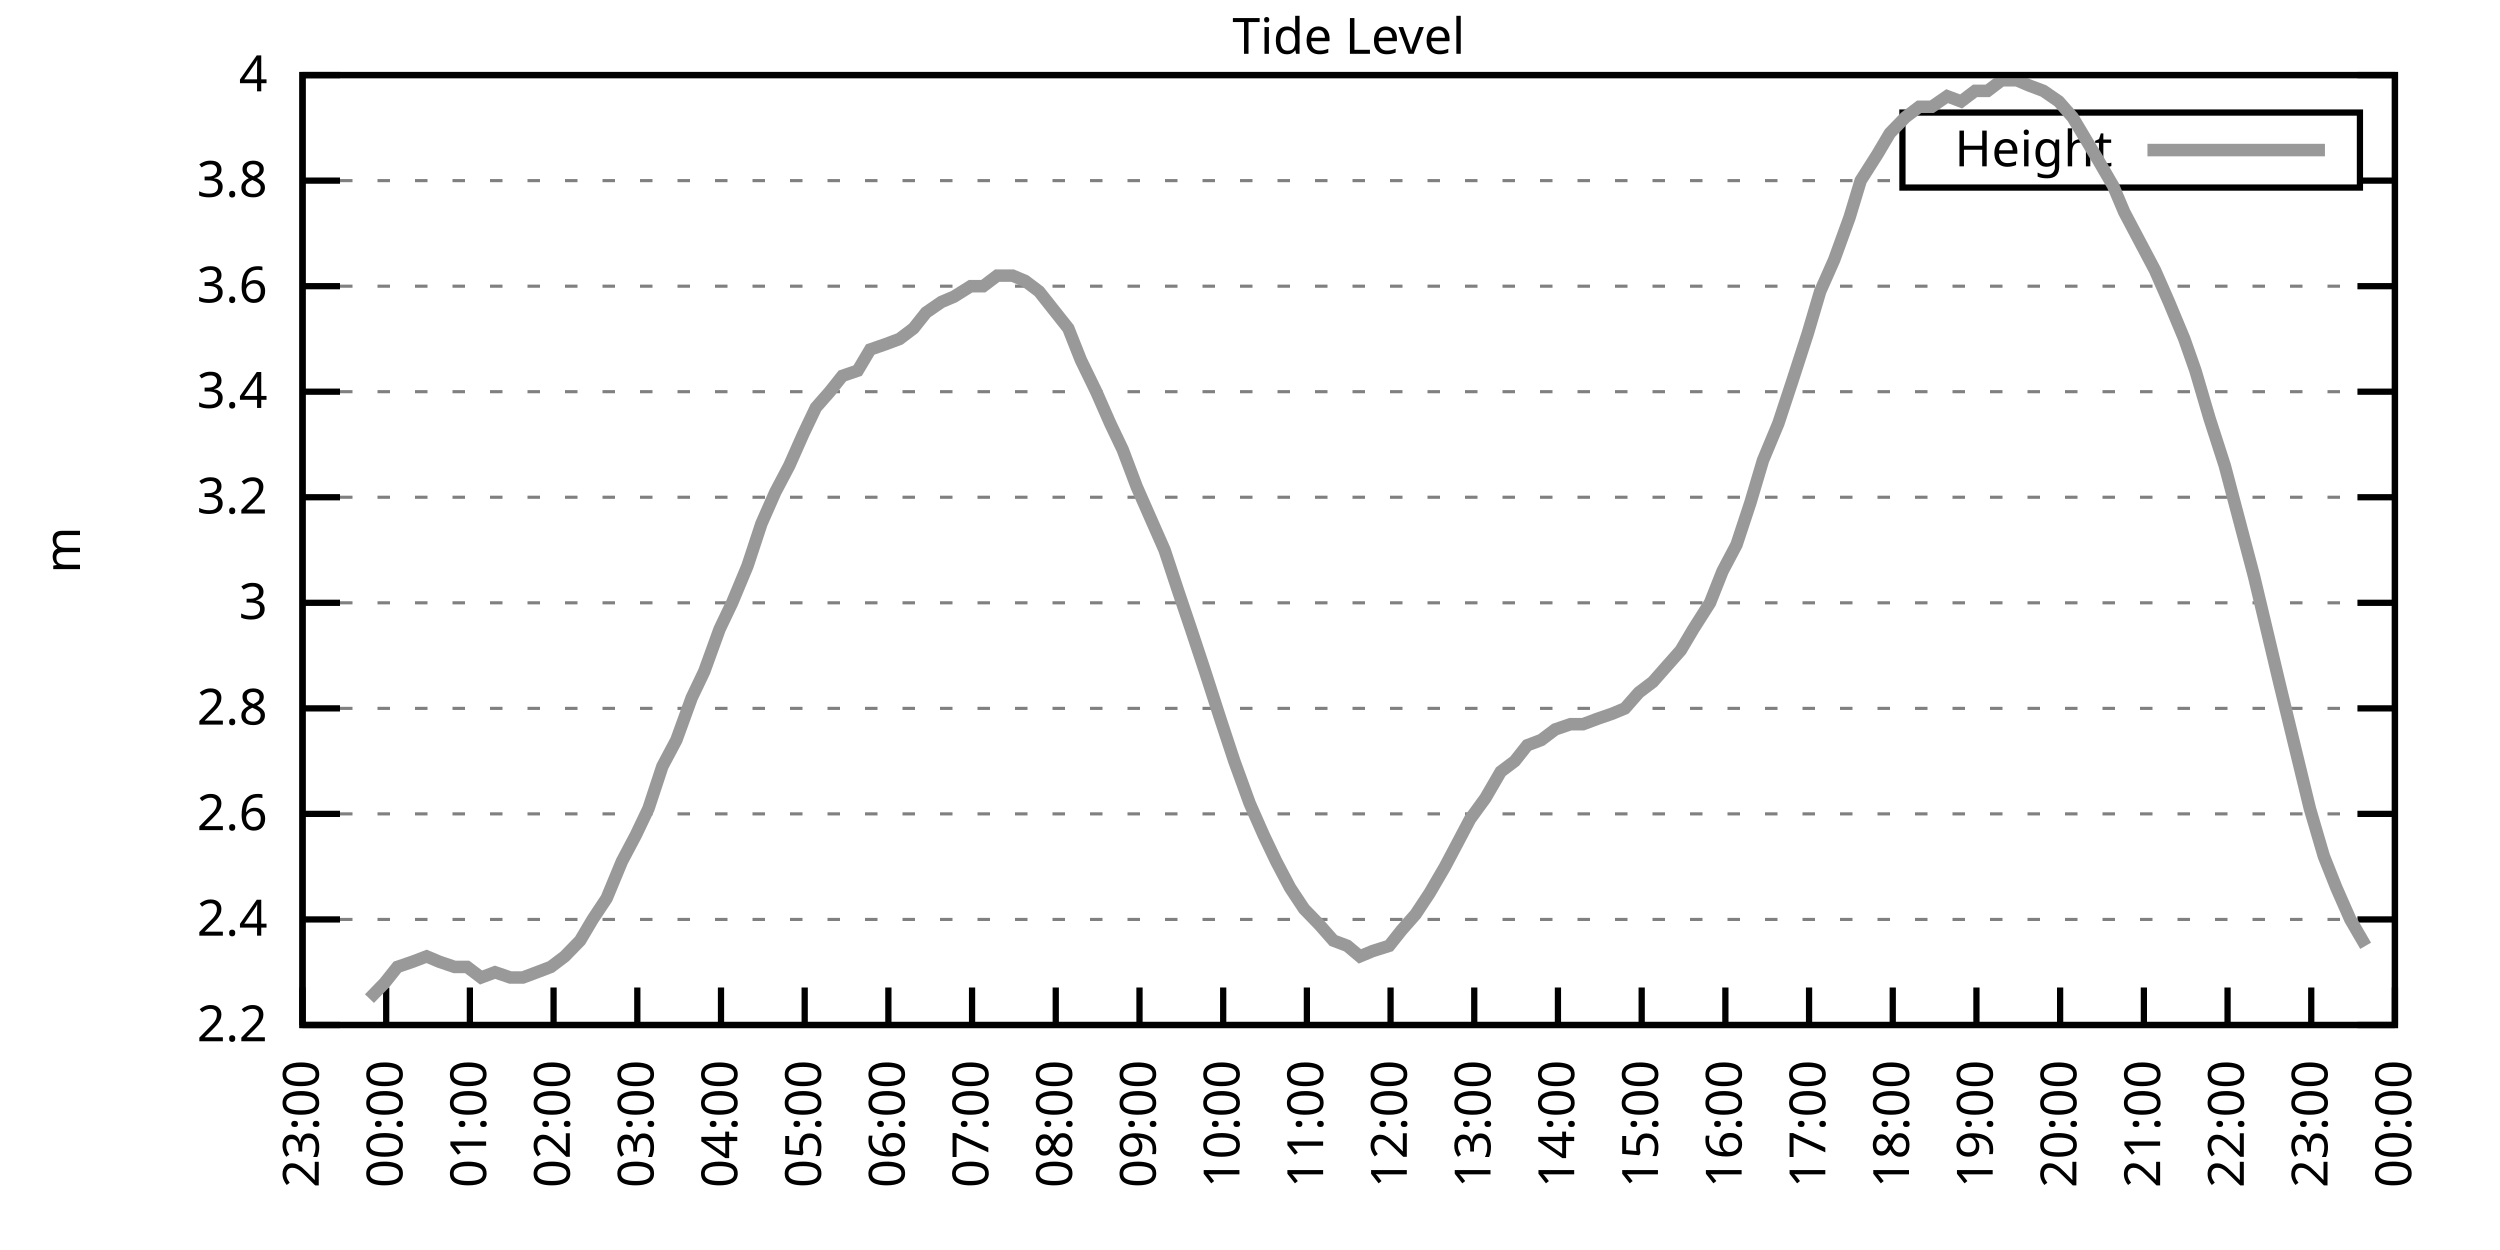
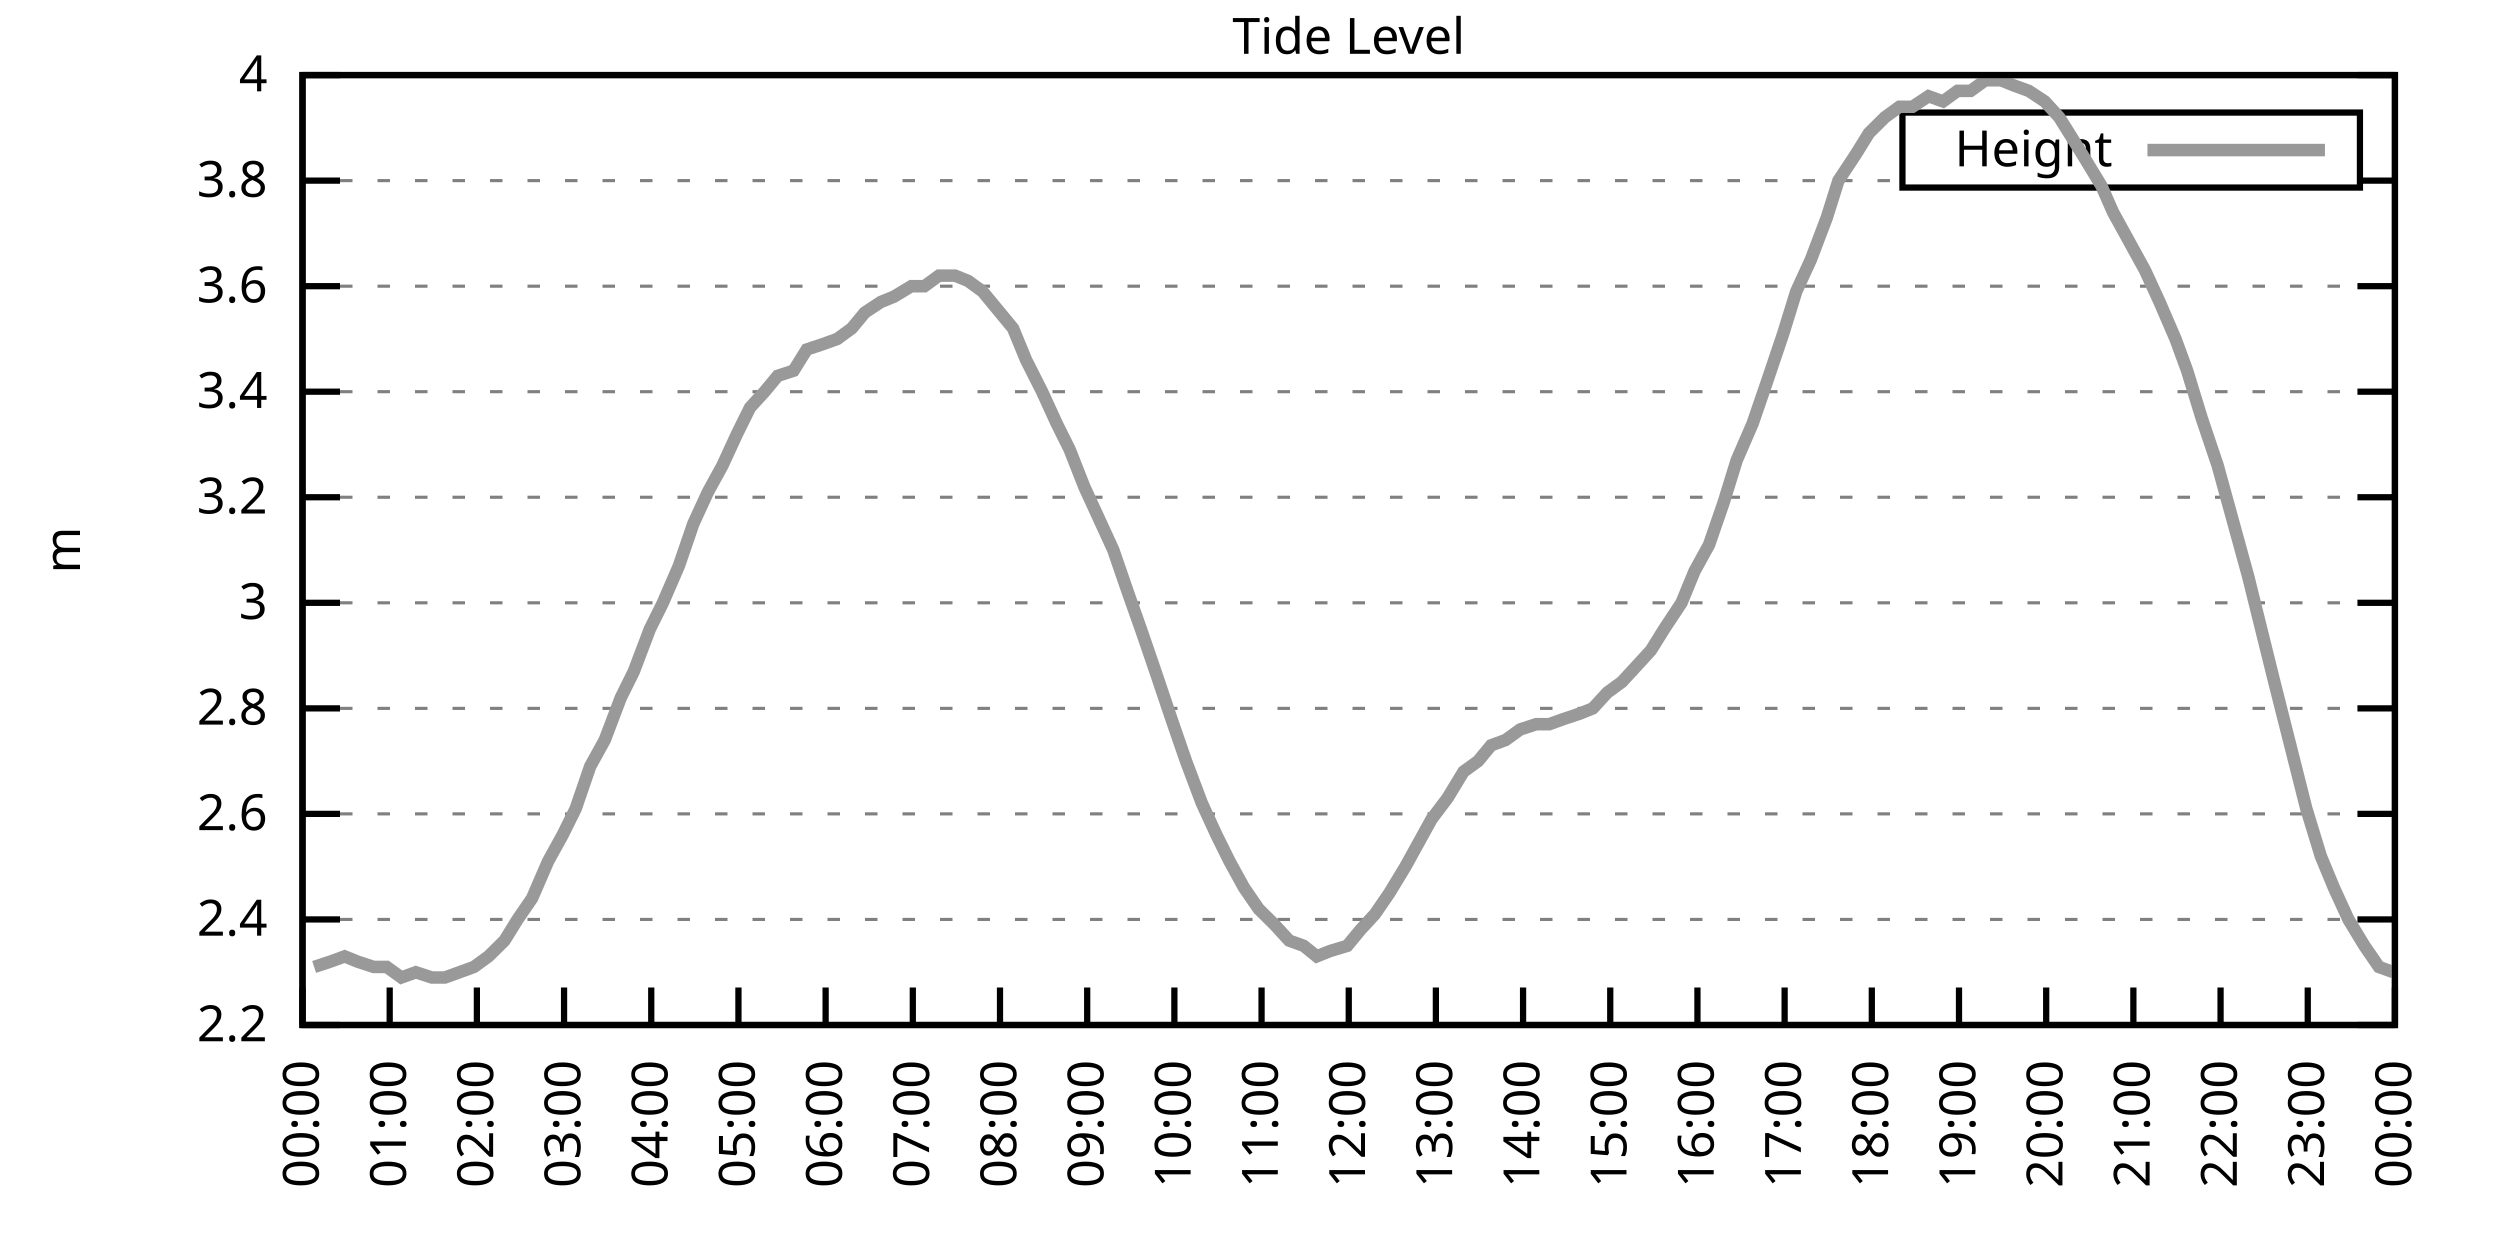
<svg xmlns="http://www.w3.org/2000/svg" xmlns:xlink="http://www.w3.org/1999/xlink" width="400" height="200" viewBox="0 0 400 200">
  <g id="gnuplot_canvas">
    <rect x="0" y="0" width="400" height="200" fill="none" />
    <defs>
      <circle id="gpDot" r="0.5" stroke-width="0.5" stroke="currentColor" />
      <path id="gpPt0" stroke-width="0.333" stroke="currentColor" d="M-1,0 h2 M0,-1 v2" />
      <path id="gpPt1" stroke-width="0.333" stroke="currentColor" d="M-1,-1 L1,1 M1,-1 L-1,1" />
      <path id="gpPt2" stroke-width="0.333" stroke="currentColor" d="M-1,0 L1,0 M0,-1 L0,1 M-1,-1 L1,1 M-1,1 L1,-1" />
      <rect id="gpPt3" stroke-width="0.333" stroke="currentColor" x="-1" y="-1" width="2" height="2" />
      <rect id="gpPt4" stroke-width="0.333" stroke="currentColor" fill="currentColor" x="-1" y="-1" width="2" height="2" />
      <circle id="gpPt5" stroke-width="0.333" stroke="currentColor" cx="0" cy="0" r="1" />
      <use xlink:href="#gpPt5" id="gpPt6" fill="currentColor" stroke="none" />
      <path id="gpPt7" stroke-width="0.333" stroke="currentColor" d="M0,-1.33 L-1.33,0.67 L1.33,0.67 z" />
      <use xlink:href="#gpPt7" id="gpPt8" fill="currentColor" stroke="none" />
      <use xlink:href="#gpPt7" id="gpPt9" stroke="currentColor" transform="rotate(180)" />
      <use xlink:href="#gpPt9" id="gpPt10" fill="currentColor" stroke="none" />
      <use xlink:href="#gpPt3" id="gpPt11" stroke="currentColor" transform="rotate(45)" />
      <use xlink:href="#gpPt11" id="gpPt12" fill="currentColor" stroke="none" />
      <path id="gpPt13" stroke-width="0.333" stroke="currentColor" d="M0,1.330 L1.265,0.411 L0.782,-1.067 L-0.782,-1.076 L-1.265,0.411 z" />
      <use xlink:href="#gpPt13" id="gpPt14" fill="currentColor" stroke="none" />
      <filter id="textbox" filterUnits="objectBoundingBox" x="0" y="0" height="1" width="1">
        <feFlood flood-color="white" flood-opacity="1" result="bgnd" />
        <feComposite in="SourceGraphic" in2="bgnd" operator="atop" />
      </filter>
      <filter id="greybox" filterUnits="objectBoundingBox" x="0" y="0" height="1" width="1">
        <feFlood flood-color="lightgrey" flood-opacity="1" result="grey" />
        <feComposite in="SourceGraphic" in2="grey" operator="atop" />
      </filter>
    </defs>
    <g fill="none" color="white" stroke="currentColor" stroke-width="1.00" stroke-linecap="butt" stroke-linejoin="miter">
</g>
    <g fill="none" color="black" stroke="currentColor" stroke-width="1.00" stroke-linecap="butt" stroke-linejoin="miter">
      <g stroke="none" shape-rendering="crispEdges">
        <polygon fill="rgb(255, 255, 255)" points="48.40,164.00 383.18,164.00 383.18,12.02 48.40,12.02 " />
      </g>
    </g>
    <g fill="none" color="black" stroke="currentColor" stroke-width="1.00" stroke-linecap="butt" stroke-linejoin="miter">
</g>
    <g fill="none" color="black" stroke="black" stroke-width="0.50" stroke-linecap="butt" stroke-linejoin="miter">
</g>
    <g fill="none" color="gray" stroke="currentColor" stroke-width="0.50" stroke-linecap="butt" stroke-linejoin="miter">
      <path stroke="gray" stroke-dasharray="2,4" class="gridline" d="M48.40,164.00 L383.19,164.00  " />
    </g>
    <g fill="none" color="gray" stroke="gray" stroke-width="1.00" stroke-linecap="butt" stroke-linejoin="miter">
</g>
    <g fill="none" color="black" stroke="currentColor" stroke-width="1.00" stroke-linecap="butt" stroke-linejoin="miter">
      <path stroke="black" d="M48.40,164.00 L54.40,164.00 M383.19,164.00 L377.19,164.00  " />
      <g transform="translate(42.80,166.60)" stroke="none" fill="black" font-family="Sans" font-size="8.00" text-anchor="end">
        <text>
          <tspan font-family="Sans"> 2.2</tspan>
        </text>
      </g>
    </g>
    <g fill="none" color="black" stroke="currentColor" stroke-width="1.00" stroke-linecap="butt" stroke-linejoin="miter">
</g>
    <g fill="none" color="black" stroke="black" stroke-width="0.50" stroke-linecap="butt" stroke-linejoin="miter">
</g>
    <g fill="none" color="gray" stroke="currentColor" stroke-width="0.50" stroke-linecap="butt" stroke-linejoin="miter">
      <path stroke="gray" stroke-dasharray="2,4" class="gridline" d="M48.40,147.11 L383.19,147.11  " />
    </g>
    <g fill="none" color="gray" stroke="gray" stroke-width="1.00" stroke-linecap="butt" stroke-linejoin="miter">
</g>
    <g fill="none" color="black" stroke="currentColor" stroke-width="1.00" stroke-linecap="butt" stroke-linejoin="miter">
      <path stroke="black" d="M48.40,147.11 L54.40,147.11 M383.19,147.11 L377.19,147.11  " />
      <g transform="translate(42.80,149.71)" stroke="none" fill="black" font-family="Sans" font-size="8.00" text-anchor="end">
        <text>
          <tspan font-family="Sans"> 2.4</tspan>
        </text>
      </g>
    </g>
    <g fill="none" color="black" stroke="currentColor" stroke-width="1.00" stroke-linecap="butt" stroke-linejoin="miter">
</g>
    <g fill="none" color="black" stroke="black" stroke-width="0.50" stroke-linecap="butt" stroke-linejoin="miter">
</g>
    <g fill="none" color="gray" stroke="currentColor" stroke-width="0.50" stroke-linecap="butt" stroke-linejoin="miter">
      <path stroke="gray" stroke-dasharray="2,4" class="gridline" d="M48.40,130.22 L383.19,130.22  " />
    </g>
    <g fill="none" color="gray" stroke="gray" stroke-width="1.00" stroke-linecap="butt" stroke-linejoin="miter">
</g>
    <g fill="none" color="black" stroke="currentColor" stroke-width="1.00" stroke-linecap="butt" stroke-linejoin="miter">
      <path stroke="black" d="M48.40,130.22 L54.40,130.22 M383.19,130.22 L377.19,130.22  " />
      <g transform="translate(42.80,132.82)" stroke="none" fill="black" font-family="Sans" font-size="8.00" text-anchor="end">
        <text>
          <tspan font-family="Sans"> 2.6</tspan>
        </text>
      </g>
    </g>
    <g fill="none" color="black" stroke="currentColor" stroke-width="1.00" stroke-linecap="butt" stroke-linejoin="miter">
</g>
    <g fill="none" color="black" stroke="black" stroke-width="0.50" stroke-linecap="butt" stroke-linejoin="miter">
</g>
    <g fill="none" color="gray" stroke="currentColor" stroke-width="0.50" stroke-linecap="butt" stroke-linejoin="miter">
      <path stroke="gray" stroke-dasharray="2,4" class="gridline" d="M48.40,113.34 L383.19,113.34  " />
    </g>
    <g fill="none" color="gray" stroke="gray" stroke-width="1.00" stroke-linecap="butt" stroke-linejoin="miter">
</g>
    <g fill="none" color="black" stroke="currentColor" stroke-width="1.00" stroke-linecap="butt" stroke-linejoin="miter">
      <path stroke="black" d="M48.40,113.34 L54.40,113.34 M383.19,113.34 L377.19,113.34  " />
      <g transform="translate(42.80,115.94)" stroke="none" fill="black" font-family="Sans" font-size="8.00" text-anchor="end">
        <text>
          <tspan font-family="Sans"> 2.8</tspan>
        </text>
      </g>
    </g>
    <g fill="none" color="black" stroke="currentColor" stroke-width="1.00" stroke-linecap="butt" stroke-linejoin="miter">
</g>
    <g fill="none" color="black" stroke="black" stroke-width="0.50" stroke-linecap="butt" stroke-linejoin="miter">
</g>
    <g fill="none" color="gray" stroke="currentColor" stroke-width="0.50" stroke-linecap="butt" stroke-linejoin="miter">
      <path stroke="gray" stroke-dasharray="2,4" class="gridline" d="M48.40,96.45 L383.19,96.45  " />
    </g>
    <g fill="none" color="gray" stroke="gray" stroke-width="1.00" stroke-linecap="butt" stroke-linejoin="miter">
</g>
    <g fill="none" color="black" stroke="currentColor" stroke-width="1.00" stroke-linecap="butt" stroke-linejoin="miter">
      <path stroke="black" d="M48.40,96.45 L54.40,96.45 M383.19,96.45 L377.19,96.45  " />
      <g transform="translate(42.80,99.05)" stroke="none" fill="black" font-family="Sans" font-size="8.00" text-anchor="end">
        <text>
          <tspan font-family="Sans"> 3</tspan>
        </text>
      </g>
    </g>
    <g fill="none" color="black" stroke="currentColor" stroke-width="1.00" stroke-linecap="butt" stroke-linejoin="miter">
</g>
    <g fill="none" color="black" stroke="black" stroke-width="0.50" stroke-linecap="butt" stroke-linejoin="miter">
</g>
    <g fill="none" color="gray" stroke="currentColor" stroke-width="0.50" stroke-linecap="butt" stroke-linejoin="miter">
      <path stroke="gray" stroke-dasharray="2,4" class="gridline" d="M48.40,79.56 L383.19,79.56  " />
    </g>
    <g fill="none" color="gray" stroke="gray" stroke-width="1.00" stroke-linecap="butt" stroke-linejoin="miter">
</g>
    <g fill="none" color="black" stroke="currentColor" stroke-width="1.00" stroke-linecap="butt" stroke-linejoin="miter">
      <path stroke="black" d="M48.40,79.56 L54.40,79.56 M383.19,79.56 L377.19,79.56  " />
      <g transform="translate(42.80,82.16)" stroke="none" fill="black" font-family="Sans" font-size="8.00" text-anchor="end">
        <text>
          <tspan font-family="Sans"> 3.2</tspan>
        </text>
      </g>
    </g>
    <g fill="none" color="black" stroke="currentColor" stroke-width="1.00" stroke-linecap="butt" stroke-linejoin="miter">
</g>
    <g fill="none" color="black" stroke="black" stroke-width="0.50" stroke-linecap="butt" stroke-linejoin="miter">
</g>
    <g fill="none" color="gray" stroke="currentColor" stroke-width="0.50" stroke-linecap="butt" stroke-linejoin="miter">
      <path stroke="gray" stroke-dasharray="2,4" class="gridline" d="M48.40,62.67 L383.19,62.67  " />
    </g>
    <g fill="none" color="gray" stroke="gray" stroke-width="1.00" stroke-linecap="butt" stroke-linejoin="miter">
</g>
    <g fill="none" color="black" stroke="currentColor" stroke-width="1.00" stroke-linecap="butt" stroke-linejoin="miter">
      <path stroke="black" d="M48.40,62.67 L54.40,62.67 M383.19,62.67 L377.19,62.67  " />
      <g transform="translate(42.80,65.27)" stroke="none" fill="black" font-family="Sans" font-size="8.00" text-anchor="end">
        <text>
          <tspan font-family="Sans"> 3.4</tspan>
        </text>
      </g>
    </g>
    <g fill="none" color="black" stroke="currentColor" stroke-width="1.00" stroke-linecap="butt" stroke-linejoin="miter">
</g>
    <g fill="none" color="black" stroke="black" stroke-width="0.50" stroke-linecap="butt" stroke-linejoin="miter">
</g>
    <g fill="none" color="gray" stroke="currentColor" stroke-width="0.50" stroke-linecap="butt" stroke-linejoin="miter">
      <path stroke="gray" stroke-dasharray="2,4" class="gridline" d="M48.40,45.79 L383.19,45.79  " />
    </g>
    <g fill="none" color="gray" stroke="gray" stroke-width="1.00" stroke-linecap="butt" stroke-linejoin="miter">
</g>
    <g fill="none" color="black" stroke="currentColor" stroke-width="1.00" stroke-linecap="butt" stroke-linejoin="miter">
      <path stroke="black" d="M48.40,45.79 L54.40,45.79 M383.19,45.79 L377.19,45.79  " />
      <g transform="translate(42.80,48.39)" stroke="none" fill="black" font-family="Sans" font-size="8.00" text-anchor="end">
        <text>
          <tspan font-family="Sans"> 3.6</tspan>
        </text>
      </g>
    </g>
    <g fill="none" color="black" stroke="currentColor" stroke-width="1.00" stroke-linecap="butt" stroke-linejoin="miter">
</g>
    <g fill="none" color="black" stroke="black" stroke-width="0.50" stroke-linecap="butt" stroke-linejoin="miter">
</g>
    <g fill="none" color="gray" stroke="currentColor" stroke-width="0.50" stroke-linecap="butt" stroke-linejoin="miter">
      <path stroke="gray" stroke-dasharray="2,4" class="gridline" d="M48.40,28.90 L304.39,28.90 M377.59,28.90 L383.19,28.90  " />
    </g>
    <g fill="none" color="gray" stroke="gray" stroke-width="1.00" stroke-linecap="butt" stroke-linejoin="miter">
</g>
    <g fill="none" color="black" stroke="currentColor" stroke-width="1.00" stroke-linecap="butt" stroke-linejoin="miter">
      <path stroke="black" d="M48.40,28.90 L54.40,28.90 M383.19,28.90 L377.19,28.90  " />
      <g transform="translate(42.80,31.50)" stroke="none" fill="black" font-family="Sans" font-size="8.00" text-anchor="end">
        <text>
          <tspan font-family="Sans"> 3.8</tspan>
        </text>
      </g>
    </g>
    <g fill="none" color="black" stroke="currentColor" stroke-width="1.00" stroke-linecap="butt" stroke-linejoin="miter">
</g>
    <g fill="none" color="black" stroke="black" stroke-width="0.50" stroke-linecap="butt" stroke-linejoin="miter">
</g>
    <g fill="none" color="gray" stroke="currentColor" stroke-width="0.50" stroke-linecap="butt" stroke-linejoin="miter">
      <path stroke="gray" stroke-dasharray="2,4" class="gridline" d="M48.40,12.01 L383.19,12.01  " />
    </g>
    <g fill="none" color="gray" stroke="gray" stroke-width="1.00" stroke-linecap="butt" stroke-linejoin="miter">
</g>
    <g fill="none" color="black" stroke="currentColor" stroke-width="1.00" stroke-linecap="butt" stroke-linejoin="miter">
      <path stroke="black" d="M48.40,12.01 L54.40,12.01 M383.19,12.01 L377.19,12.01  " />
      <g transform="translate(42.80,14.61)" stroke="none" fill="black" font-family="Sans" font-size="8.00" text-anchor="end">
        <text>
          <tspan font-family="Sans"> 4</tspan>
        </text>
      </g>
    </g>
    <g fill="none" color="black" stroke="currentColor" stroke-width="1.00" stroke-linecap="butt" stroke-linejoin="miter">
      <path stroke="black" d="M48.40,164.00 L48.40,158.00  " />
      <g transform="translate(51.00,169.60) rotate(270.00)" stroke="none" fill="black" font-family="Sans" font-size="8.00" text-anchor="end">
        <text>
-           <tspan font-family="Sans">23:00</tspan>
-         </text>
-       </g>
-     </g>
-     <g fill="none" color="black" stroke="currentColor" stroke-width="1.00" stroke-linecap="butt" stroke-linejoin="miter">
-       <path stroke="black" d="M61.79,164.00 L61.79,158.00  " />
-       <g transform="translate(64.39,169.60) rotate(270.00)" stroke="none" fill="black" font-family="Sans" font-size="8.00" text-anchor="end">
-         <text>
          <tspan font-family="Sans">00:00</tspan>
        </text>
      </g>
    </g>
    <g fill="none" color="black" stroke="currentColor" stroke-width="1.00" stroke-linecap="butt" stroke-linejoin="miter">
-       <path stroke="black" d="M75.18,164.00 L75.18,158.00  " />
-       <g transform="translate(77.78,169.60) rotate(270.00)" stroke="none" fill="black" font-family="Sans" font-size="8.00" text-anchor="end">
+       <path stroke="black" d="M62.35,164.00 L62.35,158.00  " />
+       <g transform="translate(64.95,169.60) rotate(270.00)" stroke="none" fill="black" font-family="Sans" font-size="8.00" text-anchor="end">
        <text>
          <tspan font-family="Sans">01:00</tspan>
        </text>
      </g>
    </g>
    <g fill="none" color="black" stroke="currentColor" stroke-width="1.00" stroke-linecap="butt" stroke-linejoin="miter">
-       <path stroke="black" d="M88.57,164.00 L88.57,158.00  " />
-       <g transform="translate(91.17,169.60) rotate(270.00)" stroke="none" fill="black" font-family="Sans" font-size="8.00" text-anchor="end">
+       <path stroke="black" d="M76.30,164.00 L76.30,158.00  " />
+       <g transform="translate(78.90,169.60) rotate(270.00)" stroke="none" fill="black" font-family="Sans" font-size="8.00" text-anchor="end">
        <text>
          <tspan font-family="Sans">02:00</tspan>
        </text>
      </g>
    </g>
    <g fill="none" color="black" stroke="currentColor" stroke-width="1.00" stroke-linecap="butt" stroke-linejoin="miter">
-       <path stroke="black" d="M101.97,164.00 L101.97,158.00  " />
-       <g transform="translate(104.57,169.60) rotate(270.00)" stroke="none" fill="black" font-family="Sans" font-size="8.00" text-anchor="end">
+       <path stroke="black" d="M90.25,164.00 L90.25,158.00  " />
+       <g transform="translate(92.85,169.60) rotate(270.00)" stroke="none" fill="black" font-family="Sans" font-size="8.00" text-anchor="end">
        <text>
          <tspan font-family="Sans">03:00</tspan>
        </text>
      </g>
    </g>
    <g fill="none" color="black" stroke="currentColor" stroke-width="1.00" stroke-linecap="butt" stroke-linejoin="miter">
-       <path stroke="black" d="M115.36,164.00 L115.36,158.00  " />
-       <g transform="translate(117.96,169.60) rotate(270.00)" stroke="none" fill="black" font-family="Sans" font-size="8.00" text-anchor="end">
+       <path stroke="black" d="M104.20,164.00 L104.20,158.00  " />
+       <g transform="translate(106.80,169.60) rotate(270.00)" stroke="none" fill="black" font-family="Sans" font-size="8.00" text-anchor="end">
        <text>
          <tspan font-family="Sans">04:00</tspan>
        </text>
      </g>
    </g>
    <g fill="none" color="black" stroke="currentColor" stroke-width="1.00" stroke-linecap="butt" stroke-linejoin="miter">
-       <path stroke="black" d="M128.75,164.00 L128.75,158.00  " />
-       <g transform="translate(131.35,169.60) rotate(270.00)" stroke="none" fill="black" font-family="Sans" font-size="8.00" text-anchor="end">
+       <path stroke="black" d="M118.15,164.00 L118.15,158.00  " />
+       <g transform="translate(120.75,169.60) rotate(270.00)" stroke="none" fill="black" font-family="Sans" font-size="8.00" text-anchor="end">
        <text>
          <tspan font-family="Sans">05:00</tspan>
        </text>
      </g>
    </g>
    <g fill="none" color="black" stroke="currentColor" stroke-width="1.00" stroke-linecap="butt" stroke-linejoin="miter">
-       <path stroke="black" d="M142.14,164.00 L142.14,158.00  " />
-       <g transform="translate(144.74,169.60) rotate(270.00)" stroke="none" fill="black" font-family="Sans" font-size="8.00" text-anchor="end">
+       <path stroke="black" d="M132.10,164.00 L132.10,158.00  " />
+       <g transform="translate(134.70,169.60) rotate(270.00)" stroke="none" fill="black" font-family="Sans" font-size="8.00" text-anchor="end">
        <text>
          <tspan font-family="Sans">06:00</tspan>
        </text>
      </g>
    </g>
    <g fill="none" color="black" stroke="currentColor" stroke-width="1.00" stroke-linecap="butt" stroke-linejoin="miter">
-       <path stroke="black" d="M155.53,164.00 L155.53,158.00  " />
-       <g transform="translate(158.13,169.60) rotate(270.00)" stroke="none" fill="black" font-family="Sans" font-size="8.00" text-anchor="end">
+       <path stroke="black" d="M146.05,164.00 L146.05,158.00  " />
+       <g transform="translate(148.65,169.60) rotate(270.00)" stroke="none" fill="black" font-family="Sans" font-size="8.00" text-anchor="end">
        <text>
          <tspan font-family="Sans">07:00</tspan>
        </text>
      </g>
    </g>
    <g fill="none" color="black" stroke="currentColor" stroke-width="1.00" stroke-linecap="butt" stroke-linejoin="miter">
-       <path stroke="black" d="M168.92,164.00 L168.92,158.00  " />
-       <g transform="translate(171.52,169.60) rotate(270.00)" stroke="none" fill="black" font-family="Sans" font-size="8.00" text-anchor="end">
+       <path stroke="black" d="M160.00,164.00 L160.00,158.00  " />
+       <g transform="translate(162.60,169.60) rotate(270.00)" stroke="none" fill="black" font-family="Sans" font-size="8.00" text-anchor="end">
        <text>
          <tspan font-family="Sans">08:00</tspan>
        </text>
      </g>
    </g>
    <g fill="none" color="black" stroke="currentColor" stroke-width="1.00" stroke-linecap="butt" stroke-linejoin="miter">
-       <path stroke="black" d="M182.32,164.00 L182.32,158.00  " />
-       <g transform="translate(184.92,169.60) rotate(270.00)" stroke="none" fill="black" font-family="Sans" font-size="8.00" text-anchor="end">
+       <path stroke="black" d="M173.95,164.00 L173.95,158.00  " />
+       <g transform="translate(176.55,169.60) rotate(270.00)" stroke="none" fill="black" font-family="Sans" font-size="8.00" text-anchor="end">
        <text>
          <tspan font-family="Sans">09:00</tspan>
        </text>
      </g>
    </g>
    <g fill="none" color="black" stroke="currentColor" stroke-width="1.00" stroke-linecap="butt" stroke-linejoin="miter">
-       <path stroke="black" d="M195.71,164.00 L195.71,158.00  " />
-       <g transform="translate(198.31,169.60) rotate(270.00)" stroke="none" fill="black" font-family="Sans" font-size="8.00" text-anchor="end">
+       <path stroke="black" d="M187.90,164.00 L187.90,158.00  " />
+       <g transform="translate(190.50,169.60) rotate(270.00)" stroke="none" fill="black" font-family="Sans" font-size="8.00" text-anchor="end">
        <text>
          <tspan font-family="Sans">10:00</tspan>
        </text>
      </g>
    </g>
    <g fill="none" color="black" stroke="currentColor" stroke-width="1.00" stroke-linecap="butt" stroke-linejoin="miter">
-       <path stroke="black" d="M209.10,164.00 L209.10,158.00  " />
-       <g transform="translate(211.70,169.60) rotate(270.00)" stroke="none" fill="black" font-family="Sans" font-size="8.00" text-anchor="end">
+       <path stroke="black" d="M201.85,164.00 L201.85,158.00  " />
+       <g transform="translate(204.45,169.60) rotate(270.00)" stroke="none" fill="black" font-family="Sans" font-size="8.00" text-anchor="end">
        <text>
          <tspan font-family="Sans">11:00</tspan>
        </text>
      </g>
    </g>
    <g fill="none" color="black" stroke="currentColor" stroke-width="1.00" stroke-linecap="butt" stroke-linejoin="miter">
-       <path stroke="black" d="M222.49,164.00 L222.49,158.00  " />
-       <g transform="translate(225.09,169.60) rotate(270.00)" stroke="none" fill="black" font-family="Sans" font-size="8.00" text-anchor="end">
+       <path stroke="black" d="M215.80,164.00 L215.80,158.00  " />
+       <g transform="translate(218.40,169.60) rotate(270.00)" stroke="none" fill="black" font-family="Sans" font-size="8.00" text-anchor="end">
        <text>
          <tspan font-family="Sans">12:00</tspan>
        </text>
      </g>
    </g>
    <g fill="none" color="black" stroke="currentColor" stroke-width="1.00" stroke-linecap="butt" stroke-linejoin="miter">
-       <path stroke="black" d="M235.88,164.00 L235.88,158.00  " />
-       <g transform="translate(238.48,169.60) rotate(270.00)" stroke="none" fill="black" font-family="Sans" font-size="8.00" text-anchor="end">
+       <path stroke="black" d="M229.74,164.00 L229.74,158.00  " />
+       <g transform="translate(232.34,169.60) rotate(270.00)" stroke="none" fill="black" font-family="Sans" font-size="8.00" text-anchor="end">
        <text>
          <tspan font-family="Sans">13:00</tspan>
        </text>
      </g>
    </g>
    <g fill="none" color="black" stroke="currentColor" stroke-width="1.00" stroke-linecap="butt" stroke-linejoin="miter">
-       <path stroke="black" d="M249.27,164.00 L249.27,158.00  " />
-       <g transform="translate(251.87,169.60) rotate(270.00)" stroke="none" fill="black" font-family="Sans" font-size="8.00" text-anchor="end">
+       <path stroke="black" d="M243.69,164.00 L243.69,158.00  " />
+       <g transform="translate(246.29,169.60) rotate(270.00)" stroke="none" fill="black" font-family="Sans" font-size="8.00" text-anchor="end">
        <text>
          <tspan font-family="Sans">14:00</tspan>
        </text>
      </g>
    </g>
    <g fill="none" color="black" stroke="currentColor" stroke-width="1.00" stroke-linecap="butt" stroke-linejoin="miter">
-       <path stroke="black" d="M262.67,164.00 L262.67,158.00  " />
-       <g transform="translate(265.27,169.60) rotate(270.00)" stroke="none" fill="black" font-family="Sans" font-size="8.00" text-anchor="end">
+       <path stroke="black" d="M257.64,164.00 L257.64,158.00  " />
+       <g transform="translate(260.24,169.60) rotate(270.00)" stroke="none" fill="black" font-family="Sans" font-size="8.00" text-anchor="end">
        <text>
          <tspan font-family="Sans">15:00</tspan>
        </text>
      </g>
    </g>
    <g fill="none" color="black" stroke="currentColor" stroke-width="1.00" stroke-linecap="butt" stroke-linejoin="miter">
-       <path stroke="black" d="M276.06,164.00 L276.06,158.00  " />
-       <g transform="translate(278.66,169.60) rotate(270.00)" stroke="none" fill="black" font-family="Sans" font-size="8.00" text-anchor="end">
+       <path stroke="black" d="M271.59,164.00 L271.59,158.00  " />
+       <g transform="translate(274.19,169.60) rotate(270.00)" stroke="none" fill="black" font-family="Sans" font-size="8.00" text-anchor="end">
        <text>
          <tspan font-family="Sans">16:00</tspan>
        </text>
      </g>
    </g>
    <g fill="none" color="black" stroke="currentColor" stroke-width="1.00" stroke-linecap="butt" stroke-linejoin="miter">
-       <path stroke="black" d="M289.45,164.00 L289.45,158.00  " />
-       <g transform="translate(292.05,169.60) rotate(270.00)" stroke="none" fill="black" font-family="Sans" font-size="8.00" text-anchor="end">
+       <path stroke="black" d="M285.54,164.00 L285.54,158.00  " />
+       <g transform="translate(288.14,169.60) rotate(270.00)" stroke="none" fill="black" font-family="Sans" font-size="8.00" text-anchor="end">
        <text>
          <tspan font-family="Sans">17:00</tspan>
        </text>
      </g>
    </g>
    <g fill="none" color="black" stroke="currentColor" stroke-width="1.00" stroke-linecap="butt" stroke-linejoin="miter">
-       <path stroke="black" d="M302.84,164.00 L302.84,158.00  " />
-       <g transform="translate(305.44,169.60) rotate(270.00)" stroke="none" fill="black" font-family="Sans" font-size="8.00" text-anchor="end">
+       <path stroke="black" d="M299.49,164.00 L299.49,158.00  " />
+       <g transform="translate(302.09,169.60) rotate(270.00)" stroke="none" fill="black" font-family="Sans" font-size="8.00" text-anchor="end">
        <text>
          <tspan font-family="Sans">18:00</tspan>
        </text>
      </g>
    </g>
    <g fill="none" color="black" stroke="currentColor" stroke-width="1.00" stroke-linecap="butt" stroke-linejoin="miter">
-       <path stroke="black" d="M316.23,164.00 L316.23,158.00  " />
-       <g transform="translate(318.83,169.60) rotate(270.00)" stroke="none" fill="black" font-family="Sans" font-size="8.00" text-anchor="end">
+       <path stroke="black" d="M313.44,164.00 L313.44,158.00  " />
+       <g transform="translate(316.04,169.60) rotate(270.00)" stroke="none" fill="black" font-family="Sans" font-size="8.00" text-anchor="end">
        <text>
          <tspan font-family="Sans">19:00</tspan>
        </text>
      </g>
    </g>
    <g fill="none" color="black" stroke="currentColor" stroke-width="1.00" stroke-linecap="butt" stroke-linejoin="miter">
-       <path stroke="black" d="M329.62,164.00 L329.62,158.00  " />
-       <g transform="translate(332.22,169.60) rotate(270.00)" stroke="none" fill="black" font-family="Sans" font-size="8.00" text-anchor="end">
+       <path stroke="black" d="M327.39,164.00 L327.39,158.00  " />
+       <g transform="translate(329.99,169.60) rotate(270.00)" stroke="none" fill="black" font-family="Sans" font-size="8.00" text-anchor="end">
        <text>
          <tspan font-family="Sans">20:00</tspan>
        </text>
      </g>
    </g>
    <g fill="none" color="black" stroke="currentColor" stroke-width="1.00" stroke-linecap="butt" stroke-linejoin="miter">
-       <path stroke="black" d="M343.02,164.00 L343.02,158.00  " />
-       <g transform="translate(345.62,169.60) rotate(270.00)" stroke="none" fill="black" font-family="Sans" font-size="8.00" text-anchor="end">
+       <path stroke="black" d="M341.34,164.00 L341.34,158.00  " />
+       <g transform="translate(343.94,169.60) rotate(270.00)" stroke="none" fill="black" font-family="Sans" font-size="8.00" text-anchor="end">
        <text>
          <tspan font-family="Sans">21:00</tspan>
        </text>
      </g>
    </g>
    <g fill="none" color="black" stroke="currentColor" stroke-width="1.00" stroke-linecap="butt" stroke-linejoin="miter">
-       <path stroke="black" d="M356.41,164.00 L356.41,158.00  " />
-       <g transform="translate(359.01,169.60) rotate(270.00)" stroke="none" fill="black" font-family="Sans" font-size="8.00" text-anchor="end">
+       <path stroke="black" d="M355.29,164.00 L355.29,158.00  " />
+       <g transform="translate(357.89,169.60) rotate(270.00)" stroke="none" fill="black" font-family="Sans" font-size="8.00" text-anchor="end">
        <text>
          <tspan font-family="Sans">22:00</tspan>
        </text>
      </g>
    </g>
    <g fill="none" color="black" stroke="currentColor" stroke-width="1.00" stroke-linecap="butt" stroke-linejoin="miter">
-       <path stroke="black" d="M369.80,164.00 L369.80,158.00  " />
-       <g transform="translate(372.40,169.60) rotate(270.00)" stroke="none" fill="black" font-family="Sans" font-size="8.00" text-anchor="end">
+       <path stroke="black" d="M369.24,164.00 L369.24,158.00  " />
+       <g transform="translate(371.84,169.60) rotate(270.00)" stroke="none" fill="black" font-family="Sans" font-size="8.00" text-anchor="end">
        <text>
          <tspan font-family="Sans">23:00</tspan>
        </text>
      </g>
    </g>
    <g fill="none" color="black" stroke="currentColor" stroke-width="1.00" stroke-linecap="butt" stroke-linejoin="miter">
      <path stroke="black" d="M383.19,164.00 L383.19,158.00  " />
      <g transform="translate(385.79,169.60) rotate(270.00)" stroke="none" fill="black" font-family="Sans" font-size="8.00" text-anchor="end">
        <text>
          <tspan font-family="Sans">00:00</tspan>
        </text>
      </g>
    </g>
    <g fill="none" color="black" stroke="currentColor" stroke-width="1.00" stroke-linecap="butt" stroke-linejoin="miter">
</g>
    <g fill="none" color="black" stroke="currentColor" stroke-width="1.00" stroke-linecap="butt" stroke-linejoin="miter">
      <path stroke="black" d="M48.40,12.01 L48.40,164.00 L383.19,164.00 L383.19,12.01 L48.40,12.01 Z  " />
    </g>
    <g fill="none" color="black" stroke="currentColor" stroke-width="1.00" stroke-linecap="butt" stroke-linejoin="miter">
</g>
    <g fill="none" color="black" stroke="currentColor" stroke-width="1.00" stroke-linecap="butt" stroke-linejoin="miter">
      <path stroke="black" d="M304.39,30.01 L304.39,18.01 L377.59,18.01 L377.59,30.01 L304.39,30.01 Z  " />
    </g>
    <g id="Tide_level_plot_1">
      <g fill="none" color="white" stroke="black" stroke-width="2.00" stroke-linecap="butt" stroke-linejoin="miter">
</g>
      <g fill="none" color="black" stroke="currentColor" stroke-width="2.00" stroke-linecap="butt" stroke-linejoin="miter">
        <g transform="translate(337.99,26.61)" stroke="none" fill="black" font-family="Sans" font-size="8.00" text-anchor="end">
          <text>
            <tspan font-family="Sans">Height</tspan>
          </text>
        </g>
      </g>
      <g fill="none" color="black" stroke="currentColor" stroke-width="2.00" stroke-linecap="butt" stroke-linejoin="miter">
-         <path stroke="rgb(153, 153, 153)" d="M343.59,24.01 L371.99,24.01 M59.11,159.78 L61.57,157.24 L63.58,154.71 L66.03,153.87 L68.26,153.02 L70.27,153.87   L72.73,154.71 L74.74,154.71 L76.97,156.40 L79.20,155.56 L81.66,156.40 L83.66,156.40 L85.90,155.56 L88.13,154.71   L90.36,153.02 L92.82,150.49 L94.82,147.11 L97.06,143.73 L99.51,137.82 L101.74,133.60 L103.75,129.38 L105.98,122.62   L108.22,118.40 L110.67,111.65 L112.68,107.43 L115.13,100.67 L117.14,96.45 L119.60,90.54 L121.83,83.78 L124.06,78.72   L126.29,74.49 L128.53,69.43 L130.54,65.21 L132.77,62.67 L134.78,60.14 L137.23,59.30 L139.24,55.92 L141.69,55.07   L143.93,54.23 L146.16,52.54 L148.17,50.01 L150.62,48.32 L152.63,47.47 L155.31,45.79 L157.32,45.79 L159.55,44.10   L162.01,44.10 L164.01,44.94 L166.25,46.63 L168.25,49.16 L170.93,52.54 L172.94,57.61 L175.40,62.67 L177.63,67.74   L179.64,71.96 L181.87,77.87 L184.10,82.94 L186.33,88.00 L188.57,94.76 L190.57,100.67 L192.81,107.43 L195.26,115.03   L197.49,121.78 L199.95,128.54 L202.18,133.60 L204.19,137.82 L206.42,142.05 L208.65,145.42 L211.11,147.96 L213.34,150.49   L215.57,151.33 L217.58,153.02 L219.59,152.18 L222.27,151.33 L224.28,148.80 L226.51,146.27 L228.74,142.89 L231.20,138.67   L233.43,134.45 L235.21,131.07 L237.67,127.69 L240.12,123.47 L242.36,121.78 L244.36,119.25 L246.60,118.40 L248.83,116.71   L251.28,115.87 L253.29,115.87 L255.52,115.03 L257.98,114.18 L259.99,113.34 L262.22,110.80 L264.45,109.11 L266.68,106.58   L268.92,104.05 L270.92,100.67 L273.60,96.45 L275.61,91.38 L277.84,87.16 L280.07,80.41 L282.08,73.65 L284.54,67.74   L286.77,60.98 L289.23,53.39 L291.23,46.63 L293.47,41.56 L295.92,34.81 L297.71,28.90 L300.39,24.68 L302.39,21.30   L304.85,18.77 L307.08,17.08 L309.09,17.08 L311.54,15.39 L313.78,16.23 L316.01,14.54 L318.02,14.54 L320.25,12.85   L322.70,12.85 L324.71,13.70 L326.95,14.54 L329.40,16.23 L331.63,18.77 L333.64,22.14 L335.65,25.52 L338.10,29.74   L339.89,33.96 L342.57,39.03 L344.80,43.25 L347.03,48.32 L349.49,54.23 L351.27,59.30 L353.51,66.90 L355.96,74.49   L357.97,82.09 L360.65,92.23 L362.66,100.67 L364.66,109.11 L367.12,119.25 L369.58,129.38 L371.81,136.98 L373.82,142.05   L376.05,147.11 L378.50,151.33  " />
+         <path stroke="rgb(153, 153, 153)" d="M343.59,24.01 L371.99,24.01 M50.26,154.71 L52.82,153.87 L55.14,153.02 L57.23,153.87 L59.79,154.71 L61.88,154.71   L64.21,156.40 L66.53,155.56 L69.09,156.40 L71.18,156.40 L73.51,155.56 L75.83,154.71 L78.16,153.02 L80.72,150.49   L82.81,147.11 L85.13,143.73 L87.69,137.82 L90.02,133.60 L92.11,129.38 L94.43,122.62 L96.76,118.40 L99.32,111.65   L101.41,107.43 L103.97,100.67 L106.06,96.45 L108.62,90.54 L110.94,83.78 L113.27,78.72 L115.59,74.49 L117.92,69.43   L120.01,65.21 L122.33,62.67 L124.43,60.14 L126.98,59.30 L129.08,55.92 L131.63,55.07 L133.96,54.23 L136.28,52.54   L138.37,50.01 L140.93,48.32 L143.02,47.47 L145.81,45.79 L147.91,45.79 L150.23,44.10 L152.79,44.10 L154.88,44.94   L157.21,46.63 L159.30,49.16 L162.09,52.54 L164.18,57.61 L166.74,62.67 L169.06,67.74 L171.16,71.96 L173.48,77.87   L175.81,82.94 L178.13,88.00 L180.46,94.76 L182.55,100.67 L184.87,107.43 L187.43,115.03 L189.76,121.78 L192.31,128.54   L194.64,133.60 L196.73,137.82 L199.06,142.05 L201.38,145.42 L203.94,147.96 L206.26,150.49 L208.59,151.33 L210.68,153.02   L212.77,152.18 L215.56,151.33 L217.65,148.80 L219.98,146.27 L222.30,142.89 L224.86,138.67 L227.19,134.45 L229.05,131.07   L231.60,127.69 L234.16,123.47 L236.49,121.78 L238.58,119.25 L240.90,118.40 L243.23,116.71 L245.79,115.87 L247.88,115.87   L250.20,115.03 L252.76,114.18 L254.85,113.34 L257.18,110.80 L259.50,109.11 L261.83,106.58 L264.15,104.05 L266.25,100.67   L269.04,96.45 L271.13,91.38 L273.45,87.16 L275.78,80.41 L277.87,73.65 L280.43,67.74 L282.75,60.98 L285.31,53.39   L287.40,46.63 L289.73,41.56 L292.29,34.81 L294.15,28.90 L296.94,24.68 L299.03,21.30 L301.58,18.77 L303.91,17.08   L306.00,17.08 L308.56,15.39 L310.88,16.23 L313.21,14.54 L315.30,14.54 L317.63,12.85 L320.18,12.85 L322.28,13.70   L324.60,14.54 L327.16,16.23 L329.48,18.77 L331.58,22.14 L333.67,25.52 L336.23,29.74 L338.09,33.96 L340.88,39.03   L343.20,43.25 L345.53,48.32 L348.08,54.23 L349.94,59.30 L352.27,66.90 L354.83,74.49 L356.92,82.09 L359.71,92.23   L361.80,100.67 L363.89,109.11 L366.45,119.25 L369.01,129.38 L371.33,136.98 L373.43,142.05 L375.75,147.11 L378.31,151.33   L380.63,154.71 L382.96,155.56  " />
      </g>
    </g>
    <g fill="none" color="black" stroke="currentColor" stroke-width="2.00" stroke-linecap="butt" stroke-linejoin="miter">
</g>
    <g fill="none" color="black" stroke="black" stroke-width="1.00" stroke-linecap="butt" stroke-linejoin="miter">
</g>
    <g fill="none" color="black" stroke="currentColor" stroke-width="1.00" stroke-linecap="butt" stroke-linejoin="miter">
      <path stroke="black" d="M48.40,12.01 L48.40,164.00 L383.19,164.00 L383.19,12.01 L48.40,12.01 Z  " />
      <g transform="translate(12.80,88.01) rotate(270.00)" stroke="none" fill="black" font-family="Sans" font-size="8.00" text-anchor="middle">
        <text>
          <tspan font-family="Sans">m</tspan>
        </text>
      </g>
    </g>
    <g fill="none" color="black" stroke="currentColor" stroke-width="1.00" stroke-linecap="butt" stroke-linejoin="miter">
</g>
    <g fill="none" color="black" stroke="currentColor" stroke-width="1.00" stroke-linecap="butt" stroke-linejoin="miter">
      <g transform="translate(215.79,8.61)" stroke="none" fill="black" font-family="Sans" font-size="8.00" text-anchor="middle">
        <text>
          <tspan font-family="Sans">Tide Level</tspan>
        </text>
      </g>
    </g>
    <g fill="none" color="black" stroke="currentColor" stroke-width="1.00" stroke-linecap="butt" stroke-linejoin="miter">
</g>
  </g>
</svg>
